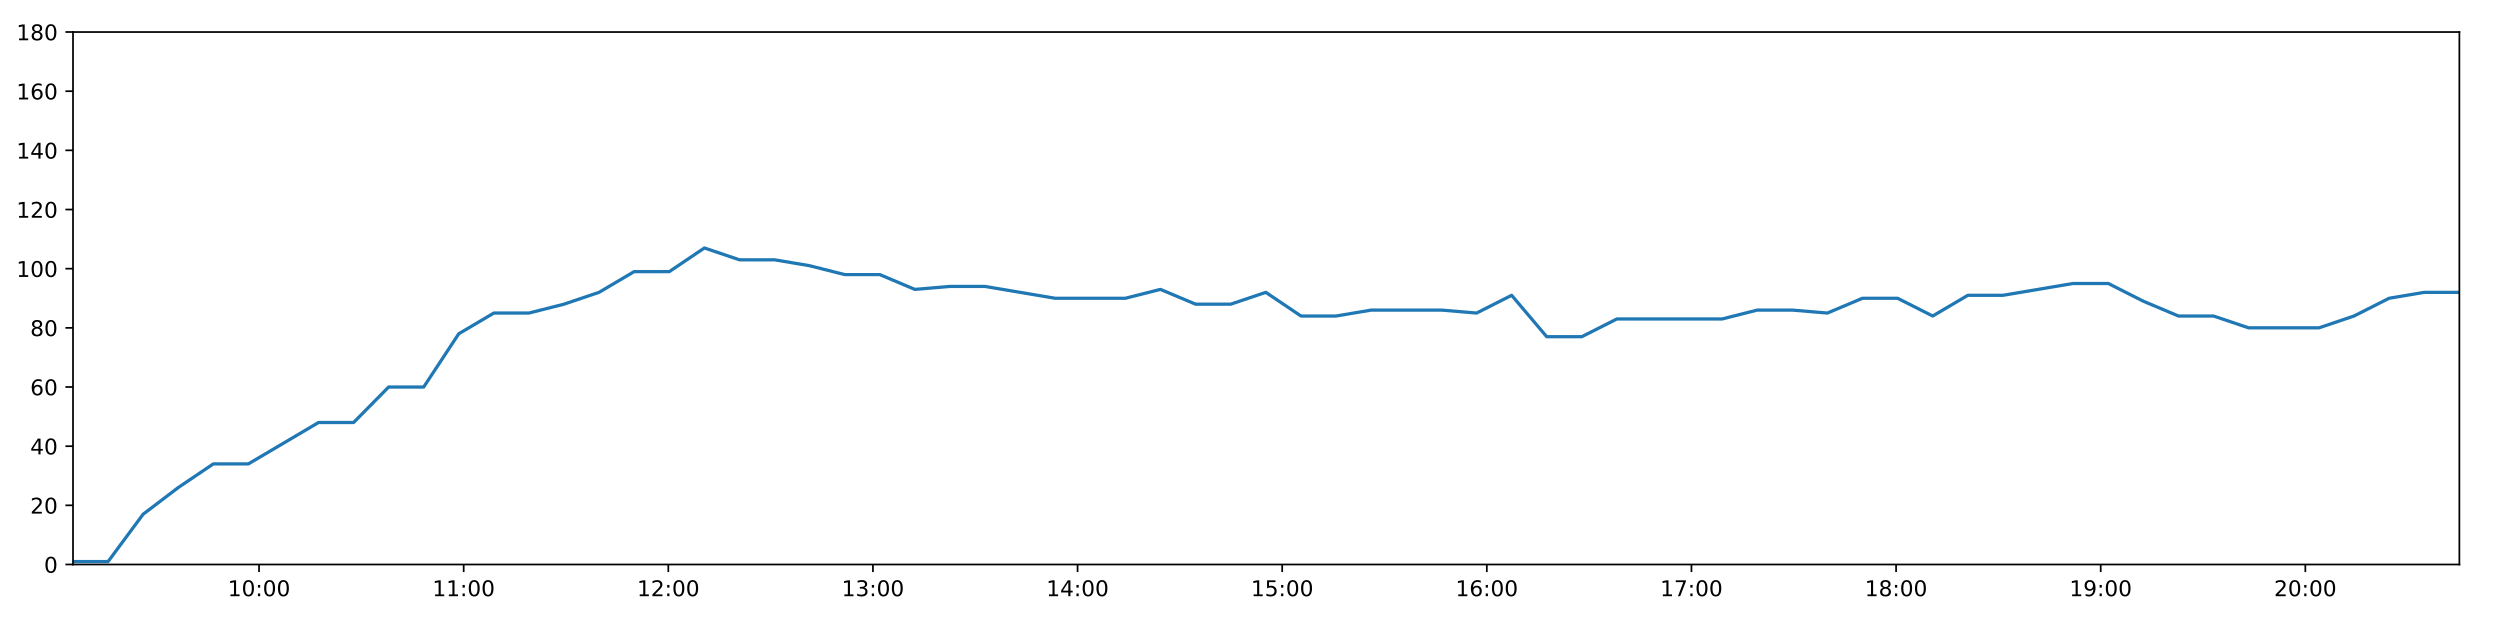
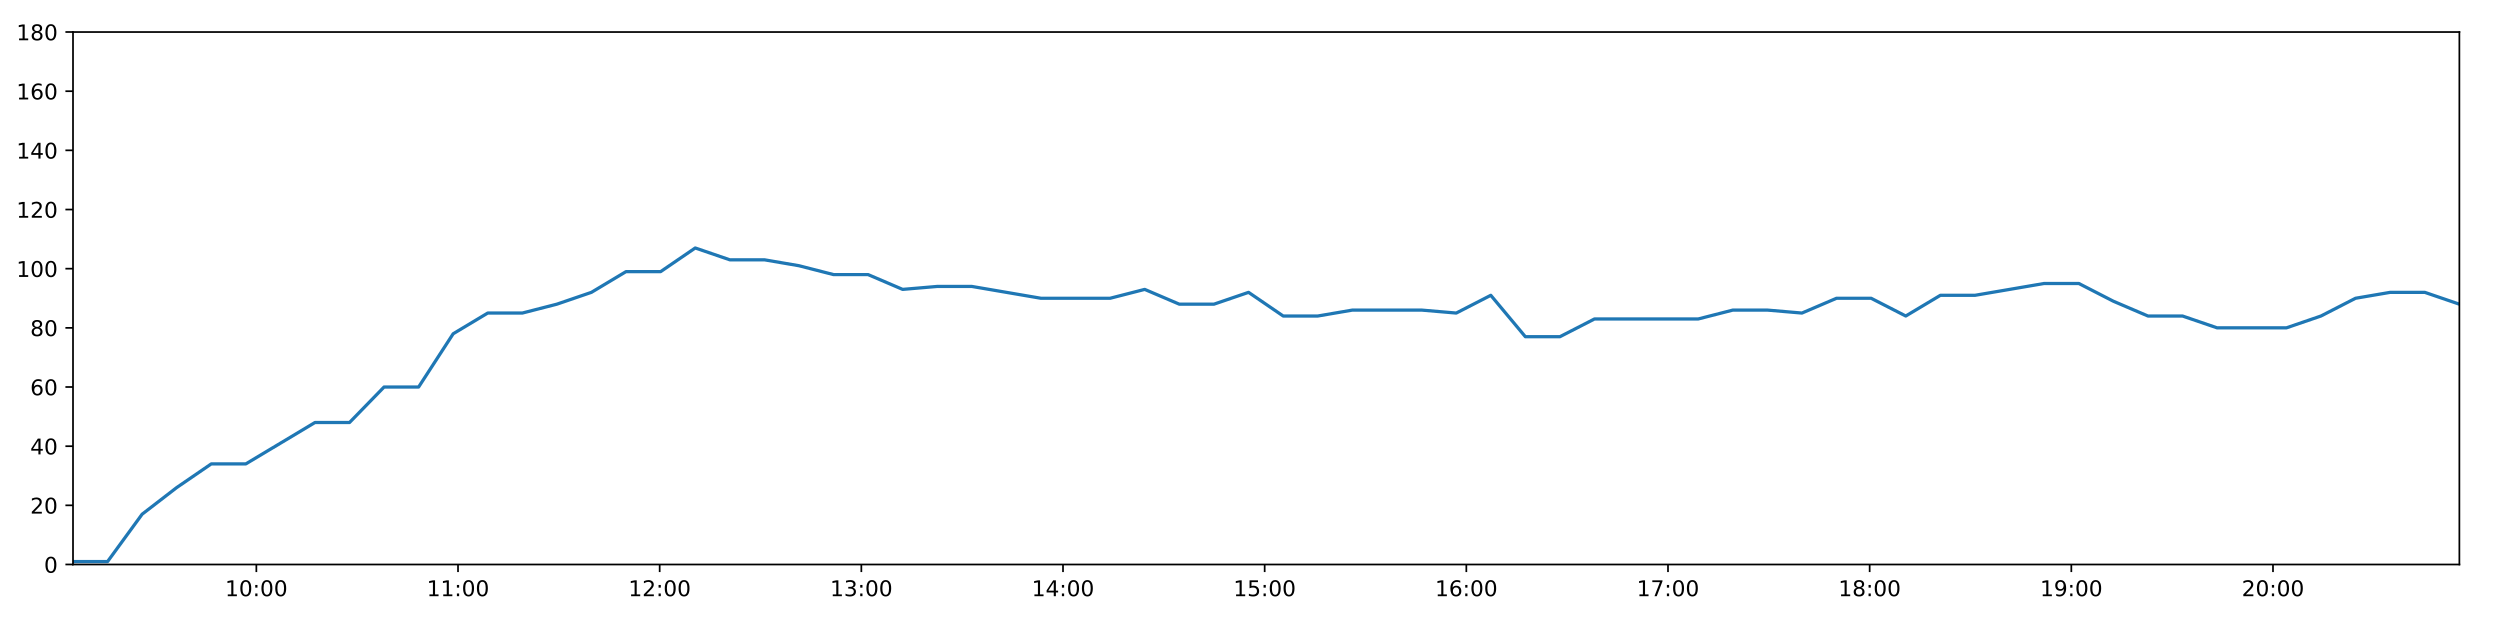
<svg xmlns="http://www.w3.org/2000/svg" xmlns:xlink="http://www.w3.org/1999/xlink" height="288pt" version="1.1" viewBox="0 0 1152 288" width="1152pt">
  <defs>
    <style type="text/css">
*{stroke-linecap:butt;stroke-linejoin:round;}
  </style>
  </defs>
  <g id="figure_1">
    <g id="patch_1">
      <path d="M 0 288  L 1152 288  L 1152 0  L 0 0  z " style="fill:#ffffff;" />
    </g>
    <g id="axes_1">
      <g id="patch_2">
        <path d="M 33.64 260.12  L 1133.28 260.12  L 1133.28 14.76  L 33.64 14.76  z " style="fill:#ffffff;" />
      </g>
      <g id="matplotlib.axis_1">
        <g id="xtick_1">
          <g id="line2d_1">
            <defs>
-               <path d="M 0 0  L 0 3.5  " id="m4a7dd2a9de" style="stroke:#000000;stroke-width:0.8;" />
-             </defs>
-             <g>
-               <use style="stroke:#000000;stroke-width:0.8;" x="119.368" xlink:href="#m4a7dd2a9de" y="260.12" />
+               <path d="M 0 0  L 0 3.5  " id="m0e05c87652" style="stroke:#000000;stroke-width:0.8;" />
+             </defs>
+             <g>
+               <use style="stroke:#000000;stroke-width:0.8;" x="118.126" xlink:href="#m0e05c87652" y="260.12" />
            </g>
          </g>
          <g id="text_1">
            <defs>
              <path d="M 12.406 8.297  L 28.516 8.297  L 28.516 63.922  L 10.984 60.406  L 10.984 69.391  L 28.422 72.906  L 38.281 72.906  L 38.281 8.297  L 54.391 8.297  L 54.391 0  L 12.406 0  z " id="DejaVuSans-49" />
              <path d="M 31.781 66.406  Q 24.172 66.406 20.328 58.906  Q 16.5 51.422 16.5 36.375  Q 16.5 21.391 20.328 13.891  Q 24.172 6.391 31.781 6.391  Q 39.453 6.391 43.281 13.891  Q 47.125 21.391 47.125 36.375  Q 47.125 51.422 43.281 58.906  Q 39.453 66.406 31.781 66.406  z M 31.781 74.219  Q 44.047 74.219 50.516 64.516  Q 56.984 54.828 56.984 36.375  Q 56.984 17.969 50.516 8.266  Q 44.047 -1.422 31.781 -1.422  Q 19.531 -1.422 13.062 8.266  Q 6.594 17.969 6.594 36.375  Q 6.594 54.828 13.062 64.516  Q 19.531 74.219 31.781 74.219  z " id="DejaVuSans-48" />
              <path d="M 11.719 12.406  L 22.016 12.406  L 22.016 0  L 11.719 0  z M 11.719 51.703  L 22.016 51.703  L 22.016 39.312  L 11.719 39.312  z " id="DejaVuSans-58" />
            </defs>
-             <g transform="translate(104.9586 274.7184)scale(0.1 -0.1)">
+             <g transform="translate(103.7164 274.7184)scale(0.1 -0.1)">
              <use xlink:href="#DejaVuSans-49" />
              <use x="63.623" xlink:href="#DejaVuSans-48" />
              <use x="127.246" xlink:href="#DejaVuSans-58" />
              <use x="160.938" xlink:href="#DejaVuSans-48" />
              <use x="224.561" xlink:href="#DejaVuSans-48" />
            </g>
          </g>
        </g>
        <g id="xtick_2">
          <g id="line2d_2">
            <g>
-               <use style="stroke:#000000;stroke-width:0.8;" x="213.661" xlink:href="#m4a7dd2a9de" y="260.12" />
+               <use style="stroke:#000000;stroke-width:0.8;" x="211.053" xlink:href="#m0e05c87652" y="260.12" />
            </g>
          </g>
          <g id="text_2">
-             <g transform="translate(199.2517 274.7184)scale(0.1 -0.1)">
+             <g transform="translate(196.6431 274.7184)scale(0.1 -0.1)">
              <use xlink:href="#DejaVuSans-49" />
              <use x="63.623" xlink:href="#DejaVuSans-49" />
              <use x="127.246" xlink:href="#DejaVuSans-58" />
              <use x="160.938" xlink:href="#DejaVuSans-48" />
              <use x="224.561" xlink:href="#DejaVuSans-48" />
            </g>
          </g>
        </g>
        <g id="xtick_3">
          <g id="line2d_3">
            <g>
-               <use style="stroke:#000000;stroke-width:0.8;" x="307.954" xlink:href="#m4a7dd2a9de" y="260.12" />
+               <use style="stroke:#000000;stroke-width:0.8;" x="303.979" xlink:href="#m0e05c87652" y="260.12" />
            </g>
          </g>
          <g id="text_3">
            <defs>
              <path d="M 19.188 8.297  L 53.609 8.297  L 53.609 0  L 7.328 0  L 7.328 8.297  Q 12.938 14.109 22.625 23.891  Q 32.328 33.688 34.812 36.531  Q 39.547 41.844 41.422 45.531  Q 43.312 49.219 43.312 52.781  Q 43.312 58.594 39.234 62.25  Q 35.156 65.922 28.609 65.922  Q 23.969 65.922 18.812 64.312  Q 13.672 62.703 7.812 59.422  L 7.812 69.391  Q 13.766 71.781 18.938 73  Q 24.125 74.219 28.422 74.219  Q 39.75 74.219 46.484 68.547  Q 53.219 62.891 53.219 53.422  Q 53.219 48.922 51.531 44.891  Q 49.859 40.875 45.406 35.406  Q 44.188 33.984 37.641 27.219  Q 31.109 20.453 19.188 8.297  z " id="DejaVuSans-50" />
            </defs>
-             <g transform="translate(293.5447 274.7184)scale(0.1 -0.1)">
+             <g transform="translate(289.5699 274.7184)scale(0.1 -0.1)">
              <use xlink:href="#DejaVuSans-49" />
              <use x="63.623" xlink:href="#DejaVuSans-50" />
              <use x="127.246" xlink:href="#DejaVuSans-58" />
              <use x="160.938" xlink:href="#DejaVuSans-48" />
              <use x="224.561" xlink:href="#DejaVuSans-48" />
            </g>
          </g>
        </g>
        <g id="xtick_4">
          <g id="line2d_4">
            <g>
-               <use style="stroke:#000000;stroke-width:0.8;" x="402.247" xlink:href="#m4a7dd2a9de" y="260.12" />
+               <use style="stroke:#000000;stroke-width:0.8;" x="396.906" xlink:href="#m0e05c87652" y="260.12" />
            </g>
          </g>
          <g id="text_4">
            <defs>
              <path d="M 40.578 39.312  Q 47.656 37.797 51.625 33  Q 55.609 28.219 55.609 21.188  Q 55.609 10.406 48.188 4.484  Q 40.766 -1.422 27.094 -1.422  Q 22.516 -1.422 17.656 -0.516  Q 12.797 0.391 7.625 2.203  L 7.625 11.719  Q 11.719 9.328 16.594 8.109  Q 21.484 6.891 26.812 6.891  Q 36.078 6.891 40.938 10.547  Q 45.797 14.203 45.797 21.188  Q 45.797 27.641 41.281 31.266  Q 36.766 34.906 28.719 34.906  L 20.219 34.906  L 20.219 43.016  L 29.109 43.016  Q 36.375 43.016 40.234 45.922  Q 44.094 48.828 44.094 54.297  Q 44.094 59.906 40.109 62.906  Q 36.141 65.922 28.719 65.922  Q 24.656 65.922 20.016 65.031  Q 15.375 64.156 9.812 62.312  L 9.812 71.094  Q 15.438 72.656 20.344 73.438  Q 25.25 74.219 29.594 74.219  Q 40.828 74.219 47.359 69.109  Q 53.906 64.016 53.906 55.328  Q 53.906 49.266 50.438 45.094  Q 46.969 40.922 40.578 39.312  z " id="DejaVuSans-51" />
            </defs>
-             <g transform="translate(387.8378 274.7184)scale(0.1 -0.1)">
+             <g transform="translate(382.4966 274.7184)scale(0.1 -0.1)">
              <use xlink:href="#DejaVuSans-49" />
              <use x="63.623" xlink:href="#DejaVuSans-51" />
              <use x="127.246" xlink:href="#DejaVuSans-58" />
              <use x="160.938" xlink:href="#DejaVuSans-48" />
              <use x="224.561" xlink:href="#DejaVuSans-48" />
            </g>
          </g>
        </g>
        <g id="xtick_5">
          <g id="line2d_5">
            <g>
-               <use style="stroke:#000000;stroke-width:0.8;" x="496.54" xlink:href="#m4a7dd2a9de" y="260.12" />
+               <use style="stroke:#000000;stroke-width:0.8;" x="489.833" xlink:href="#m0e05c87652" y="260.12" />
            </g>
          </g>
          <g id="text_5">
            <defs>
              <path d="M 37.797 64.312  L 12.891 25.391  L 37.797 25.391  z M 35.203 72.906  L 47.609 72.906  L 47.609 25.391  L 58.016 25.391  L 58.016 17.188  L 47.609 17.188  L 47.609 0  L 37.797 0  L 37.797 17.188  L 4.891 17.188  L 4.891 26.703  z " id="DejaVuSans-52" />
            </defs>
-             <g transform="translate(482.1308 274.7184)scale(0.1 -0.1)">
+             <g transform="translate(475.4233 274.7184)scale(0.1 -0.1)">
              <use xlink:href="#DejaVuSans-49" />
              <use x="63.623" xlink:href="#DejaVuSans-52" />
              <use x="127.246" xlink:href="#DejaVuSans-58" />
              <use x="160.938" xlink:href="#DejaVuSans-48" />
              <use x="224.561" xlink:href="#DejaVuSans-48" />
            </g>
          </g>
        </g>
        <g id="xtick_6">
          <g id="line2d_6">
            <g>
-               <use style="stroke:#000000;stroke-width:0.8;" x="590.833" xlink:href="#m4a7dd2a9de" y="260.12" />
+               <use style="stroke:#000000;stroke-width:0.8;" x="582.759" xlink:href="#m0e05c87652" y="260.12" />
            </g>
          </g>
          <g id="text_6">
            <defs>
              <path d="M 10.797 72.906  L 49.516 72.906  L 49.516 64.594  L 19.828 64.594  L 19.828 46.734  Q 21.969 47.469 24.109 47.828  Q 26.266 48.188 28.422 48.188  Q 40.625 48.188 47.75 41.5  Q 54.891 34.812 54.891 23.391  Q 54.891 11.625 47.562 5.094  Q 40.234 -1.422 26.906 -1.422  Q 22.312 -1.422 17.547 -0.641  Q 12.797 0.141 7.719 1.703  L 7.719 11.625  Q 12.109 9.234 16.797 8.062  Q 21.484 6.891 26.703 6.891  Q 35.156 6.891 40.078 11.328  Q 45.016 15.766 45.016 23.391  Q 45.016 31 40.078 35.438  Q 35.156 39.891 26.703 39.891  Q 22.75 39.891 18.812 39.016  Q 14.891 38.141 10.797 36.281  z " id="DejaVuSans-53" />
            </defs>
-             <g transform="translate(576.4239 274.7184)scale(0.1 -0.1)">
+             <g transform="translate(568.3501 274.7184)scale(0.1 -0.1)">
              <use xlink:href="#DejaVuSans-49" />
              <use x="63.623" xlink:href="#DejaVuSans-53" />
              <use x="127.246" xlink:href="#DejaVuSans-58" />
              <use x="160.938" xlink:href="#DejaVuSans-48" />
              <use x="224.561" xlink:href="#DejaVuSans-48" />
            </g>
          </g>
        </g>
        <g id="xtick_7">
          <g id="line2d_7">
            <g>
-               <use style="stroke:#000000;stroke-width:0.8;" x="685.126" xlink:href="#m4a7dd2a9de" y="260.12" />
+               <use style="stroke:#000000;stroke-width:0.8;" x="675.686" xlink:href="#m0e05c87652" y="260.12" />
            </g>
          </g>
          <g id="text_7">
            <defs>
              <path d="M 33.016 40.375  Q 26.375 40.375 22.484 35.828  Q 18.609 31.297 18.609 23.391  Q 18.609 15.531 22.484 10.953  Q 26.375 6.391 33.016 6.391  Q 39.656 6.391 43.531 10.953  Q 47.406 15.531 47.406 23.391  Q 47.406 31.297 43.531 35.828  Q 39.656 40.375 33.016 40.375  z M 52.594 71.297  L 52.594 62.312  Q 48.875 64.062 45.094 64.984  Q 41.312 65.922 37.594 65.922  Q 27.828 65.922 22.672 59.328  Q 17.531 52.734 16.797 39.406  Q 19.672 43.656 24.016 45.922  Q 28.375 48.188 33.594 48.188  Q 44.578 48.188 50.953 41.516  Q 57.328 34.859 57.328 23.391  Q 57.328 12.156 50.688 5.359  Q 44.047 -1.422 33.016 -1.422  Q 20.359 -1.422 13.672 8.266  Q 6.984 17.969 6.984 36.375  Q 6.984 53.656 15.188 63.938  Q 23.391 74.219 37.203 74.219  Q 40.922 74.219 44.703 73.484  Q 48.484 72.75 52.594 71.297  z " id="DejaVuSans-54" />
            </defs>
-             <g transform="translate(670.717 274.7184)scale(0.1 -0.1)">
+             <g transform="translate(661.2768 274.7184)scale(0.1 -0.1)">
              <use xlink:href="#DejaVuSans-49" />
              <use x="63.623" xlink:href="#DejaVuSans-54" />
              <use x="127.246" xlink:href="#DejaVuSans-58" />
              <use x="160.938" xlink:href="#DejaVuSans-48" />
              <use x="224.561" xlink:href="#DejaVuSans-48" />
            </g>
          </g>
        </g>
        <g id="xtick_8">
          <g id="line2d_8">
            <g>
-               <use style="stroke:#000000;stroke-width:0.8;" x="779.419" xlink:href="#m4a7dd2a9de" y="260.12" />
+               <use style="stroke:#000000;stroke-width:0.8;" x="768.613" xlink:href="#m0e05c87652" y="260.12" />
            </g>
          </g>
          <g id="text_8">
            <defs>
              <path d="M 8.203 72.906  L 55.078 72.906  L 55.078 68.703  L 28.609 0  L 18.312 0  L 43.219 64.594  L 8.203 64.594  z " id="DejaVuSans-55" />
            </defs>
-             <g transform="translate(765.01 274.7184)scale(0.1 -0.1)">
+             <g transform="translate(754.2035 274.7184)scale(0.1 -0.1)">
              <use xlink:href="#DejaVuSans-49" />
              <use x="63.623" xlink:href="#DejaVuSans-55" />
              <use x="127.246" xlink:href="#DejaVuSans-58" />
              <use x="160.938" xlink:href="#DejaVuSans-48" />
              <use x="224.561" xlink:href="#DejaVuSans-48" />
            </g>
          </g>
        </g>
        <g id="xtick_9">
          <g id="line2d_9">
            <g>
-               <use style="stroke:#000000;stroke-width:0.8;" x="873.712" xlink:href="#m4a7dd2a9de" y="260.12" />
+               <use style="stroke:#000000;stroke-width:0.8;" x="861.54" xlink:href="#m0e05c87652" y="260.12" />
            </g>
          </g>
          <g id="text_9">
            <defs>
              <path d="M 31.781 34.625  Q 24.75 34.625 20.719 30.859  Q 16.703 27.094 16.703 20.516  Q 16.703 13.922 20.719 10.156  Q 24.75 6.391 31.781 6.391  Q 38.812 6.391 42.859 10.172  Q 46.922 13.969 46.922 20.516  Q 46.922 27.094 42.891 30.859  Q 38.875 34.625 31.781 34.625  z M 21.922 38.812  Q 15.578 40.375 12.031 44.719  Q 8.5 49.078 8.5 55.328  Q 8.5 64.062 14.719 69.141  Q 20.953 74.219 31.781 74.219  Q 42.672 74.219 48.875 69.141  Q 55.078 64.062 55.078 55.328  Q 55.078 49.078 51.531 44.719  Q 48 40.375 41.703 38.812  Q 48.828 37.156 52.797 32.312  Q 56.781 27.484 56.781 20.516  Q 56.781 9.906 50.312 4.234  Q 43.844 -1.422 31.781 -1.422  Q 19.734 -1.422 13.25 4.234  Q 6.781 9.906 6.781 20.516  Q 6.781 27.484 10.781 32.312  Q 14.797 37.156 21.922 38.812  z M 18.312 54.391  Q 18.312 48.734 21.844 45.562  Q 25.391 42.391 31.781 42.391  Q 38.141 42.391 41.719 45.562  Q 45.312 48.734 45.312 54.391  Q 45.312 60.062 41.719 63.234  Q 38.141 66.406 31.781 66.406  Q 25.391 66.406 21.844 63.234  Q 18.312 60.062 18.312 54.391  z " id="DejaVuSans-56" />
            </defs>
-             <g transform="translate(859.3031 274.7184)scale(0.1 -0.1)">
+             <g transform="translate(847.1303 274.7184)scale(0.1 -0.1)">
              <use xlink:href="#DejaVuSans-49" />
              <use x="63.623" xlink:href="#DejaVuSans-56" />
              <use x="127.246" xlink:href="#DejaVuSans-58" />
              <use x="160.938" xlink:href="#DejaVuSans-48" />
              <use x="224.561" xlink:href="#DejaVuSans-48" />
            </g>
          </g>
        </g>
        <g id="xtick_10">
          <g id="line2d_10">
            <g>
-               <use style="stroke:#000000;stroke-width:0.8;" x="968.005" xlink:href="#m4a7dd2a9de" y="260.12" />
+               <use style="stroke:#000000;stroke-width:0.8;" x="954.466" xlink:href="#m0e05c87652" y="260.12" />
            </g>
          </g>
          <g id="text_10">
            <defs>
              <path d="M 10.984 1.516  L 10.984 10.5  Q 14.703 8.734 18.5 7.812  Q 22.312 6.891 25.984 6.891  Q 35.75 6.891 40.891 13.453  Q 46.047 20.016 46.781 33.406  Q 43.953 29.203 39.594 26.953  Q 35.25 24.703 29.984 24.703  Q 19.047 24.703 12.672 31.312  Q 6.297 37.938 6.297 49.422  Q 6.297 60.641 12.938 67.422  Q 19.578 74.219 30.609 74.219  Q 43.266 74.219 49.922 64.516  Q 56.594 54.828 56.594 36.375  Q 56.594 19.141 48.406 8.859  Q 40.234 -1.422 26.422 -1.422  Q 22.703 -1.422 18.891 -0.688  Q 15.094 0.047 10.984 1.516  z M 30.609 32.422  Q 37.25 32.422 41.125 36.953  Q 45.016 41.5 45.016 49.422  Q 45.016 57.281 41.125 61.844  Q 37.25 66.406 30.609 66.406  Q 23.969 66.406 20.094 61.844  Q 16.219 57.281 16.219 49.422  Q 16.219 41.5 20.094 36.953  Q 23.969 32.422 30.609 32.422  z " id="DejaVuSans-57" />
            </defs>
-             <g transform="translate(953.5961 274.7184)scale(0.1 -0.1)">
+             <g transform="translate(940.057 274.7184)scale(0.1 -0.1)">
              <use xlink:href="#DejaVuSans-49" />
              <use x="63.623" xlink:href="#DejaVuSans-57" />
              <use x="127.246" xlink:href="#DejaVuSans-58" />
              <use x="160.938" xlink:href="#DejaVuSans-48" />
              <use x="224.561" xlink:href="#DejaVuSans-48" />
            </g>
          </g>
        </g>
        <g id="xtick_11">
          <g id="line2d_11">
            <g>
-               <use style="stroke:#000000;stroke-width:0.8;" x="1062.299" xlink:href="#m4a7dd2a9de" y="260.12" />
+               <use style="stroke:#000000;stroke-width:0.8;" x="1047.393" xlink:href="#m0e05c87652" y="260.12" />
            </g>
          </g>
          <g id="text_11">
-             <g transform="translate(1047.889 274.7184)scale(0.1 -0.1)">
+             <g transform="translate(1032.984 274.7184)scale(0.1 -0.1)">
              <use xlink:href="#DejaVuSans-50" />
              <use x="63.623" xlink:href="#DejaVuSans-48" />
              <use x="127.246" xlink:href="#DejaVuSans-58" />
              <use x="160.938" xlink:href="#DejaVuSans-48" />
              <use x="224.561" xlink:href="#DejaVuSans-48" />
            </g>
          </g>
        </g>
      </g>
      <g id="matplotlib.axis_2">
        <g id="ytick_1">
          <g id="line2d_12">
            <defs>
-               <path d="M 0 0  L -3.5 0  " id="maa65fd961f" style="stroke:#000000;stroke-width:0.8;" />
-             </defs>
-             <g>
-               <use style="stroke:#000000;stroke-width:0.8;" x="33.64" xlink:href="#maa65fd961f" y="260.12" />
+               <path d="M 0 0  L -3.5 0  " id="m009dbec05f" style="stroke:#000000;stroke-width:0.8;" />
+             </defs>
+             <g>
+               <use style="stroke:#000000;stroke-width:0.8;" x="33.64" xlink:href="#m009dbec05f" y="260.12" />
            </g>
          </g>
          <g id="text_12">
            <g transform="translate(20.2775 263.9192)scale(0.1 -0.1)">
              <use xlink:href="#DejaVuSans-48" />
            </g>
          </g>
        </g>
        <g id="ytick_2">
          <g id="line2d_13">
            <g>
-               <use style="stroke:#000000;stroke-width:0.8;" x="33.64" xlink:href="#maa65fd961f" y="232.858" />
+               <use style="stroke:#000000;stroke-width:0.8;" x="33.64" xlink:href="#m009dbec05f" y="232.858" />
            </g>
          </g>
          <g id="text_13">
            <g transform="translate(13.915 236.657)scale(0.1 -0.1)">
              <use xlink:href="#DejaVuSans-50" />
              <use x="63.623" xlink:href="#DejaVuSans-48" />
            </g>
          </g>
        </g>
        <g id="ytick_3">
          <g id="line2d_14">
            <g>
-               <use style="stroke:#000000;stroke-width:0.8;" x="33.64" xlink:href="#maa65fd961f" y="205.596" />
+               <use style="stroke:#000000;stroke-width:0.8;" x="33.64" xlink:href="#m009dbec05f" y="205.596" />
            </g>
          </g>
          <g id="text_14">
            <g transform="translate(13.915 209.3948)scale(0.1 -0.1)">
              <use xlink:href="#DejaVuSans-52" />
              <use x="63.623" xlink:href="#DejaVuSans-48" />
            </g>
          </g>
        </g>
        <g id="ytick_4">
          <g id="line2d_15">
            <g>
-               <use style="stroke:#000000;stroke-width:0.8;" x="33.64" xlink:href="#maa65fd961f" y="178.333" />
+               <use style="stroke:#000000;stroke-width:0.8;" x="33.64" xlink:href="#m009dbec05f" y="178.333" />
            </g>
          </g>
          <g id="text_15">
            <g transform="translate(13.915 182.1326)scale(0.1 -0.1)">
              <use xlink:href="#DejaVuSans-54" />
              <use x="63.623" xlink:href="#DejaVuSans-48" />
            </g>
          </g>
        </g>
        <g id="ytick_5">
          <g id="line2d_16">
            <g>
-               <use style="stroke:#000000;stroke-width:0.8;" x="33.64" xlink:href="#maa65fd961f" y="151.071" />
+               <use style="stroke:#000000;stroke-width:0.8;" x="33.64" xlink:href="#m009dbec05f" y="151.071" />
            </g>
          </g>
          <g id="text_16">
            <g transform="translate(13.915 154.8703)scale(0.1 -0.1)">
              <use xlink:href="#DejaVuSans-56" />
              <use x="63.623" xlink:href="#DejaVuSans-48" />
            </g>
          </g>
        </g>
        <g id="ytick_6">
          <g id="line2d_17">
            <g>
-               <use style="stroke:#000000;stroke-width:0.8;" x="33.64" xlink:href="#maa65fd961f" y="123.809" />
+               <use style="stroke:#000000;stroke-width:0.8;" x="33.64" xlink:href="#m009dbec05f" y="123.809" />
            </g>
          </g>
          <g id="text_17">
            <g transform="translate(7.5525 127.6081)scale(0.1 -0.1)">
              <use xlink:href="#DejaVuSans-49" />
              <use x="63.623" xlink:href="#DejaVuSans-48" />
              <use x="127.246" xlink:href="#DejaVuSans-48" />
            </g>
          </g>
        </g>
        <g id="ytick_7">
          <g id="line2d_18">
            <g>
-               <use style="stroke:#000000;stroke-width:0.8;" x="33.64" xlink:href="#maa65fd961f" y="96.547" />
+               <use style="stroke:#000000;stroke-width:0.8;" x="33.64" xlink:href="#m009dbec05f" y="96.547" />
            </g>
          </g>
          <g id="text_18">
            <g transform="translate(7.5525 100.3459)scale(0.1 -0.1)">
              <use xlink:href="#DejaVuSans-49" />
              <use x="63.623" xlink:href="#DejaVuSans-50" />
              <use x="127.246" xlink:href="#DejaVuSans-48" />
            </g>
          </g>
        </g>
        <g id="ytick_8">
          <g id="line2d_19">
            <g>
-               <use style="stroke:#000000;stroke-width:0.8;" x="33.64" xlink:href="#maa65fd961f" y="69.284" />
+               <use style="stroke:#000000;stroke-width:0.8;" x="33.64" xlink:href="#m009dbec05f" y="69.284" />
            </g>
          </g>
          <g id="text_19">
            <g transform="translate(7.5525 73.08366)scale(0.1 -0.1)">
              <use xlink:href="#DejaVuSans-49" />
              <use x="63.623" xlink:href="#DejaVuSans-52" />
              <use x="127.246" xlink:href="#DejaVuSans-48" />
            </g>
          </g>
        </g>
        <g id="ytick_9">
          <g id="line2d_20">
            <g>
-               <use style="stroke:#000000;stroke-width:0.8;" x="33.64" xlink:href="#maa65fd961f" y="42.022" />
+               <use style="stroke:#000000;stroke-width:0.8;" x="33.64" xlink:href="#m009dbec05f" y="42.022" />
            </g>
          </g>
          <g id="text_20">
            <g transform="translate(7.5525 45.82144)scale(0.1 -0.1)">
              <use xlink:href="#DejaVuSans-49" />
              <use x="63.623" xlink:href="#DejaVuSans-54" />
              <use x="127.246" xlink:href="#DejaVuSans-48" />
            </g>
          </g>
        </g>
        <g id="ytick_10">
          <g id="line2d_21">
            <g>
-               <use style="stroke:#000000;stroke-width:0.8;" x="33.64" xlink:href="#maa65fd961f" y="14.76" />
+               <use style="stroke:#000000;stroke-width:0.8;" x="33.64" xlink:href="#m009dbec05f" y="14.76" />
            </g>
          </g>
          <g id="text_21">
            <g transform="translate(7.5525 18.55922)scale(0.1 -0.1)">
              <use xlink:href="#DejaVuSans-49" />
              <use x="63.623" xlink:href="#DejaVuSans-56" />
              <use x="127.246" xlink:href="#DejaVuSans-48" />
            </g>
          </g>
        </g>
      </g>
      <g id="line2d_22">
-         <path clip-path="url(#p3d4d108aa7)" d="M 33.64 258.757  L 49.806 258.757  L 65.957 236.947  L 82.111 224.679  L 98.268 213.774  L 114.423 213.774  L 130.611 204.232  L 146.773 194.691  L 162.93 194.691  L 179.086 178.333  L 195.243 178.333  L 211.399 153.797  L 227.554 144.256  L 243.719 144.256  L 259.877 140.166  L 276.037 134.714  L 292.2 125.172  L 308.394 125.172  L 324.579 114.267  L 340.739 119.72  L 356.932 119.72  L 373.086 122.446  L 389.243 126.535  L 405.4 126.535  L 421.559 133.351  L 437.743 131.988  L 453.896 131.988  L 470.06 134.714  L 486.22 137.44  L 502.374 137.44  L 518.565 137.44  L 534.738 133.351  L 550.924 140.166  L 567.113 140.166  L 583.299 134.714  L 599.489 145.619  L 615.675 145.619  L 631.842 142.892  L 648.069 142.892  L 664.246 142.892  L 680.407 144.256  L 696.565 136.077  L 712.721 155.16  L 728.877 155.16  L 745.03 146.982  L 761.187 146.982  L 777.373 146.982  L 793.533 146.982  L 809.728 142.892  L 825.885 142.892  L 842.049 144.256  L 858.214 137.44  L 874.4 137.44  L 890.588 145.619  L 906.78 136.077  L 922.963 136.077  L 939.154 133.351  L 955.307 130.624  L 971.498 130.624  L 987.661 138.803  L 1003.832 145.619  L 1019.993 145.619  L 1036.152 151.071  L 1052.353 151.071  L 1068.576 151.071  L 1084.73 145.619  L 1100.896 137.44  L 1117.109 134.714  L 1133.28 134.714  " style="fill:none;stroke:#1f77b4;stroke-linecap:square;stroke-width:1.5;" />
+         <path clip-path="url(#pf51db9d566)" d="M 33.64 258.757  L 49.572 258.757  L 65.489 236.947  L 81.408 224.679  L 97.331 213.774  L 113.252 213.774  L 129.206 204.232  L 145.134 194.691  L 161.056 194.691  L 176.978 178.333  L 192.901 178.333  L 208.824 153.797  L 224.744 144.256  L 240.675 144.256  L 256.599 140.166  L 272.525 134.714  L 288.453 125.172  L 304.412 125.172  L 320.363 114.267  L 336.289 119.72  L 352.247 119.72  L 368.168 122.446  L 384.091 126.535  L 400.014 126.535  L 415.938 133.351  L 431.887 131.988  L 447.807 131.988  L 463.736 134.714  L 479.662 137.44  L 495.582 137.44  L 511.538 137.44  L 527.477 133.351  L 543.428 140.166  L 559.383 140.166  L 575.335 134.714  L 591.29 145.619  L 607.241 145.619  L 623.174 142.892  L 639.166 142.892  L 655.108 142.892  L 671.035 144.256  L 686.959 136.077  L 702.881 155.16  L 718.803 155.16  L 734.722 146.982  L 750.645 146.982  L 766.596 146.982  L 782.522 146.982  L 798.482 142.892  L 814.405 142.892  L 830.335 144.256  L 846.266 137.44  L 862.217 137.44  L 878.171 145.619  L 894.128 136.077  L 910.077 136.077  L 926.033 133.351  L 941.952 130.624  L 957.908 130.624  L 973.837 138.803  L 989.774 145.619  L 1005.701 145.619  L 1021.626 151.071  L 1037.591 151.071  L 1053.58 151.071  L 1069.5 145.619  L 1085.431 137.44  L 1101.41 134.714  L 1117.346 134.714  L 1133.28 140.166  " style="fill:none;stroke:#1f77b4;stroke-linecap:square;stroke-width:1.5;" />
      </g>
      <g id="patch_3">
        <path d="M 33.64 260.12  L 33.64 14.76  " style="fill:none;stroke:#000000;stroke-linecap:square;stroke-linejoin:miter;stroke-width:0.8;" />
      </g>
      <g id="patch_4">
        <path d="M 1133.28 260.12  L 1133.28 14.76  " style="fill:none;stroke:#000000;stroke-linecap:square;stroke-linejoin:miter;stroke-width:0.8;" />
      </g>
      <g id="patch_5">
        <path d="M 33.64 260.12  L 1133.28 260.12  " style="fill:none;stroke:#000000;stroke-linecap:square;stroke-linejoin:miter;stroke-width:0.8;" />
      </g>
      <g id="patch_6">
        <path d="M 33.64 14.76  L 1133.28 14.76  " style="fill:none;stroke:#000000;stroke-linecap:square;stroke-linejoin:miter;stroke-width:0.8;" />
      </g>
    </g>
  </g>
  <defs>
-     <clipPath id="p3d4d108aa7">
+     <clipPath id="pf51db9d566">
      <rect height="245.36" width="1099.64" x="33.64" y="14.76" />
    </clipPath>
  </defs>
</svg>
